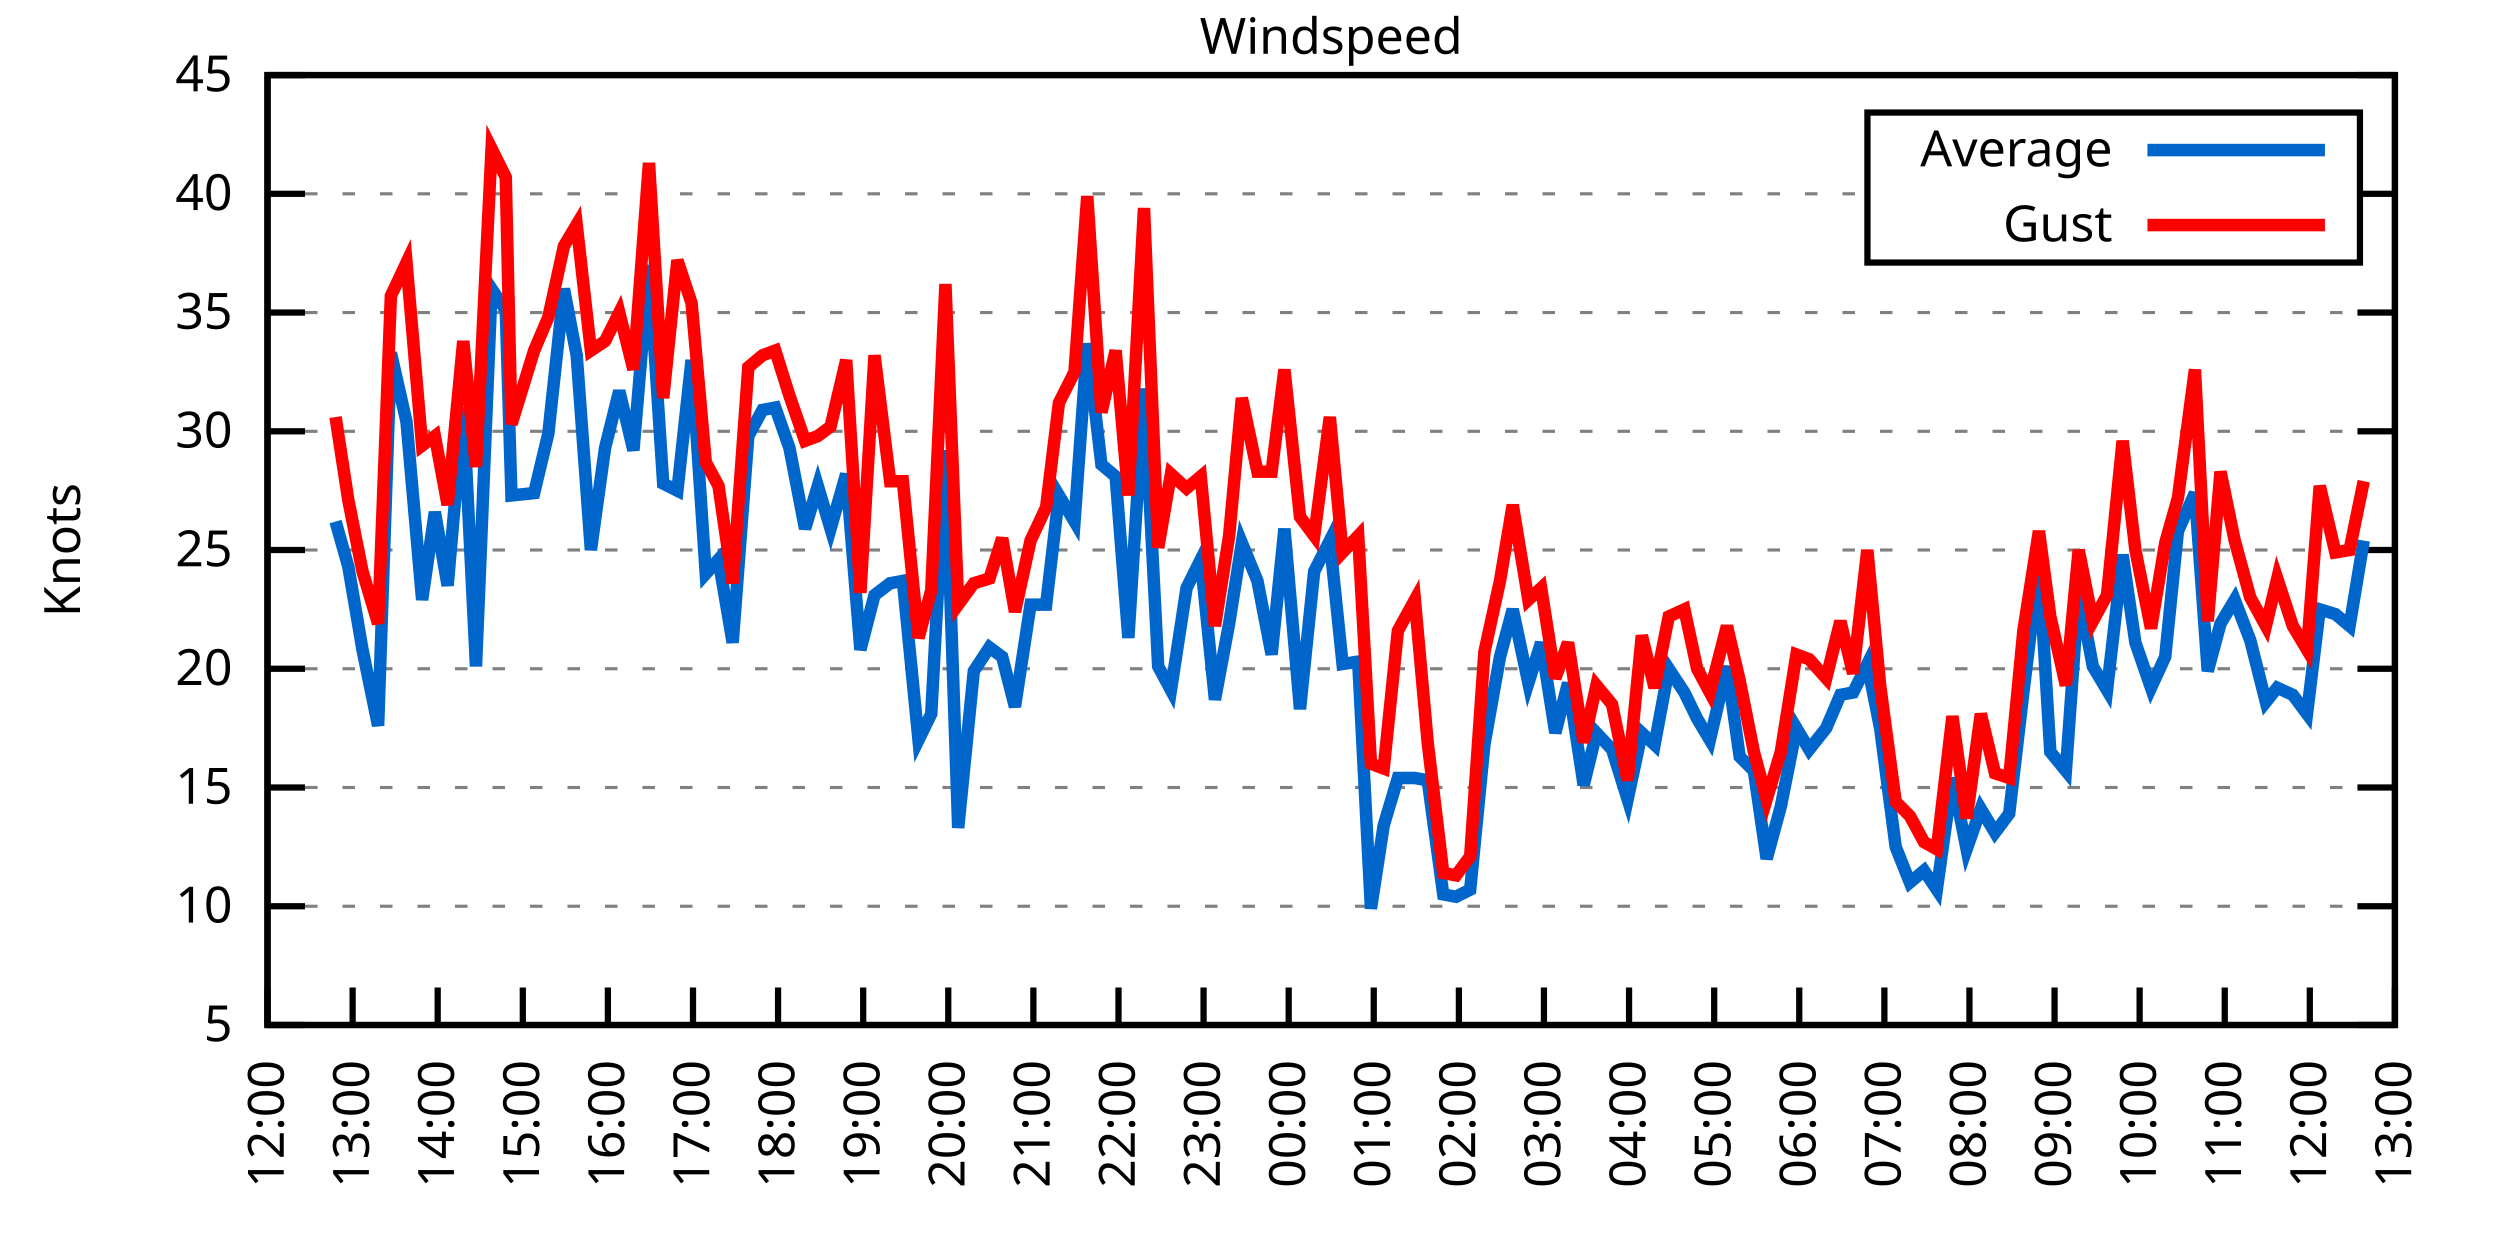
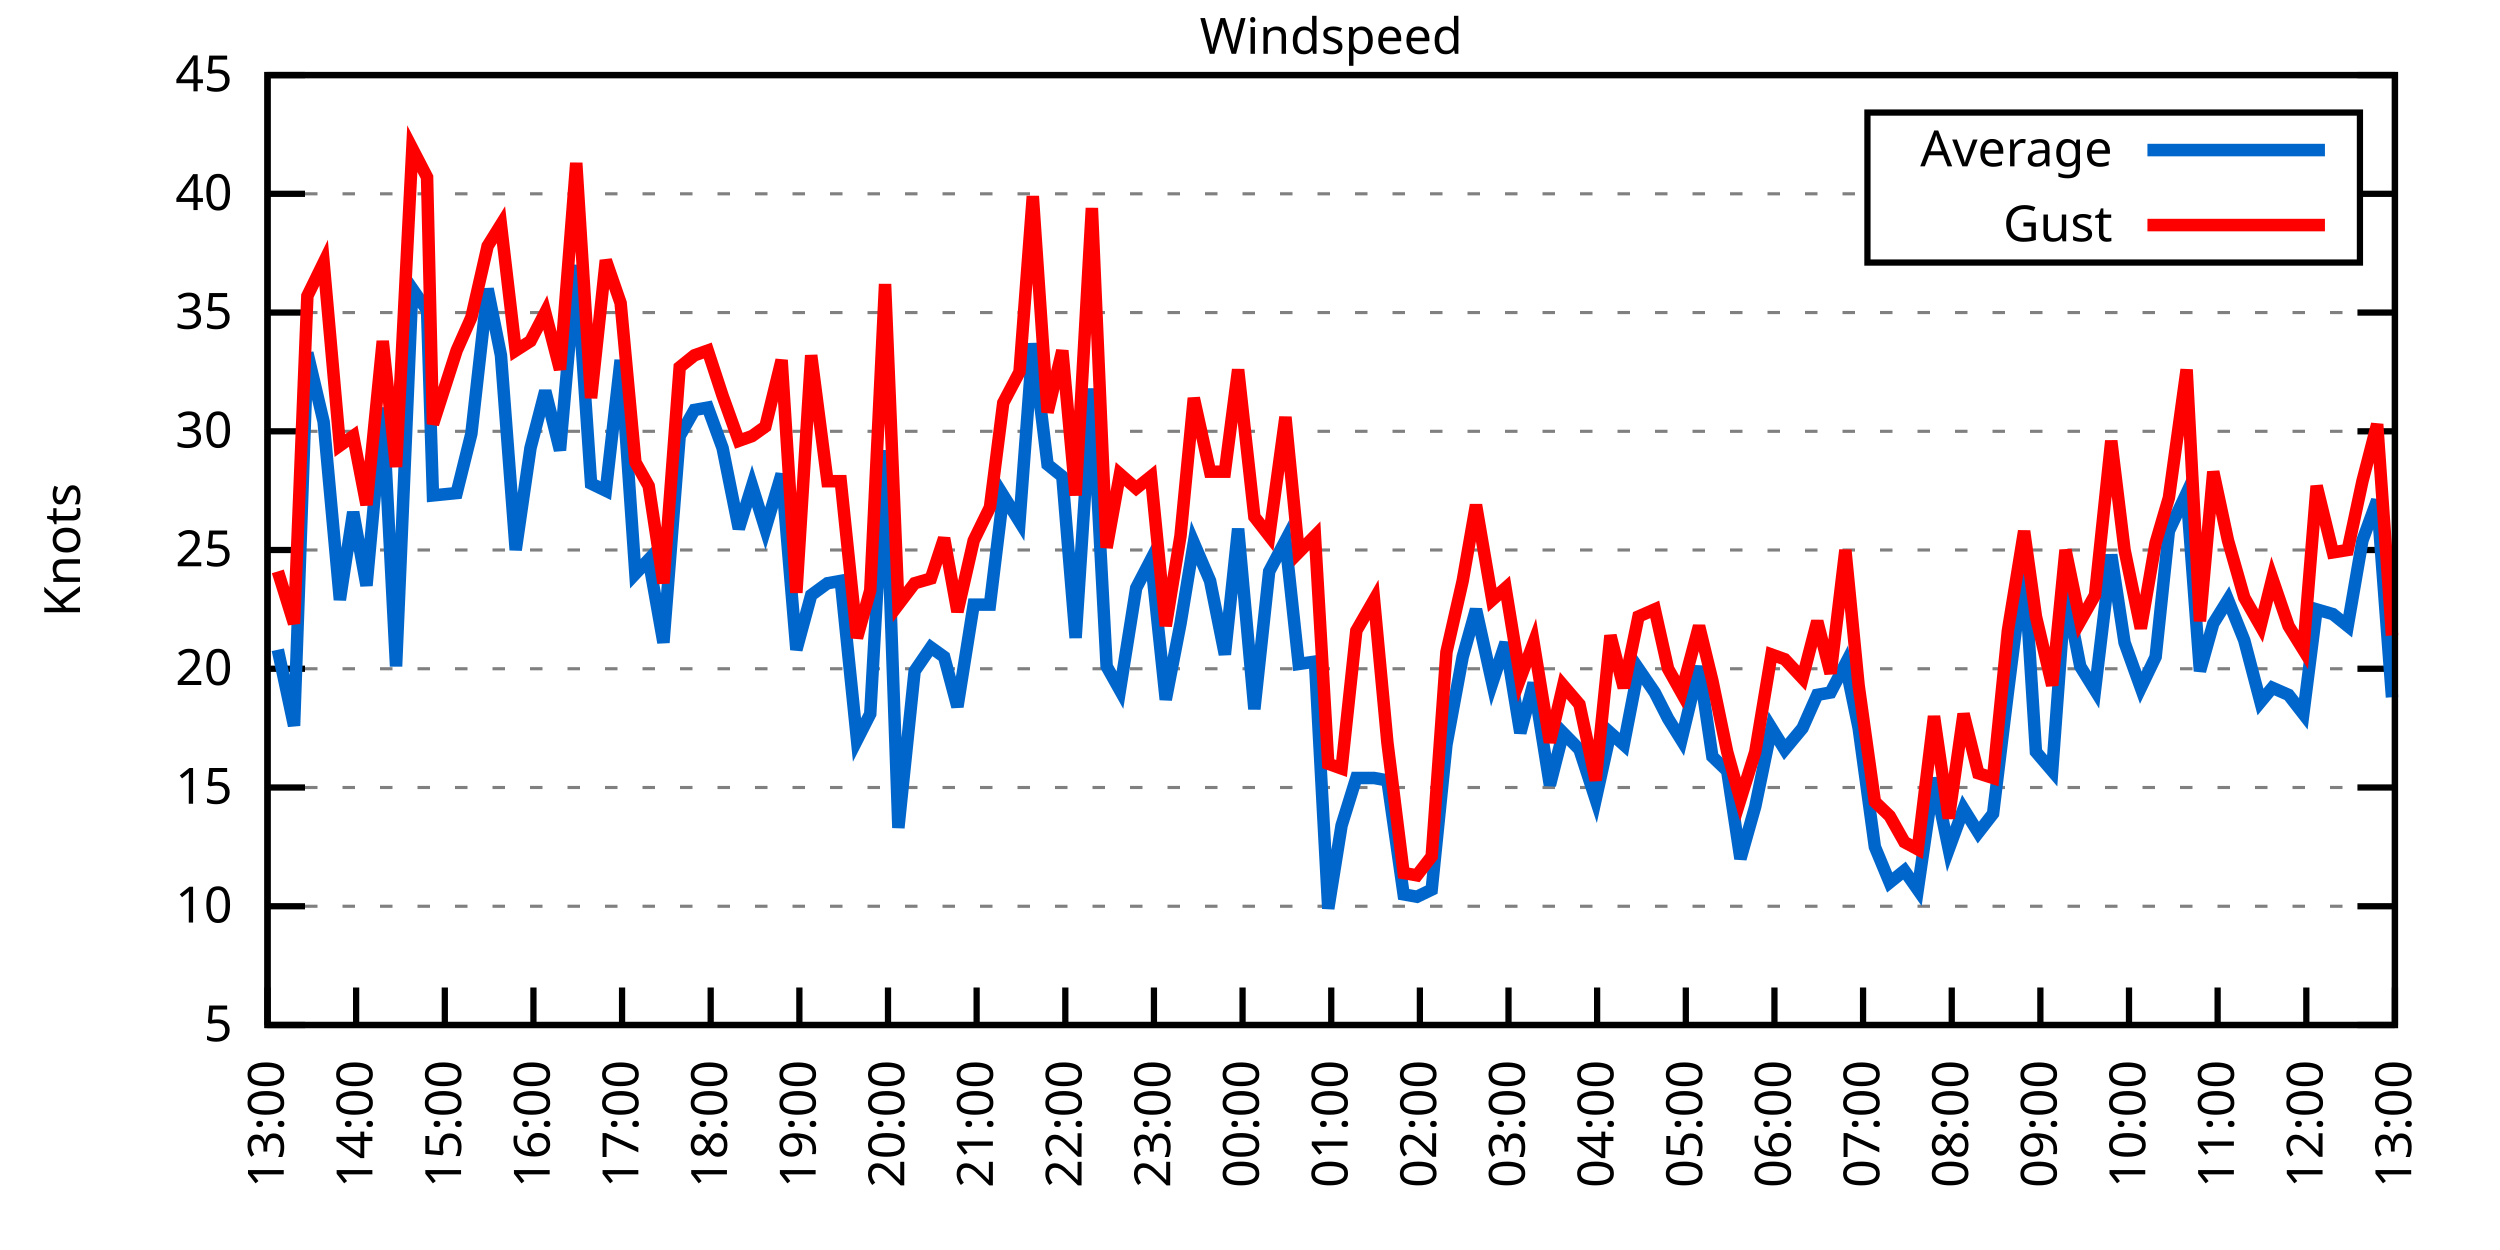
<svg xmlns="http://www.w3.org/2000/svg" xmlns:xlink="http://www.w3.org/1999/xlink" width="400" height="200" viewBox="0 0 400 200">
  <g id="gnuplot_canvas">
    <rect x="0" y="0" width="400" height="200" fill="none" />
    <defs>
      <circle id="gpDot" r="0.5" stroke-width="0.5" stroke="currentColor" />
      <path id="gpPt0" stroke-width="0.333" stroke="currentColor" d="M-1,0 h2 M0,-1 v2" />
      <path id="gpPt1" stroke-width="0.333" stroke="currentColor" d="M-1,-1 L1,1 M1,-1 L-1,1" />
      <path id="gpPt2" stroke-width="0.333" stroke="currentColor" d="M-1,0 L1,0 M0,-1 L0,1 M-1,-1 L1,1 M-1,1 L1,-1" />
      <rect id="gpPt3" stroke-width="0.333" stroke="currentColor" x="-1" y="-1" width="2" height="2" />
      <rect id="gpPt4" stroke-width="0.333" stroke="currentColor" fill="currentColor" x="-1" y="-1" width="2" height="2" />
      <circle id="gpPt5" stroke-width="0.333" stroke="currentColor" cx="0" cy="0" r="1" />
      <use xlink:href="#gpPt5" id="gpPt6" fill="currentColor" stroke="none" />
      <path id="gpPt7" stroke-width="0.333" stroke="currentColor" d="M0,-1.33 L-1.33,0.67 L1.33,0.67 z" />
      <use xlink:href="#gpPt7" id="gpPt8" fill="currentColor" stroke="none" />
      <use xlink:href="#gpPt7" id="gpPt9" stroke="currentColor" transform="rotate(180)" />
      <use xlink:href="#gpPt9" id="gpPt10" fill="currentColor" stroke="none" />
      <use xlink:href="#gpPt3" id="gpPt11" stroke="currentColor" transform="rotate(45)" />
      <use xlink:href="#gpPt11" id="gpPt12" fill="currentColor" stroke="none" />
      <path id="gpPt13" stroke-width="0.333" stroke="currentColor" d="M0,1.330 L1.265,0.411 L0.782,-1.067 L-0.782,-1.076 L-1.265,0.411 z" />
      <use xlink:href="#gpPt13" id="gpPt14" fill="currentColor" stroke="none" />
      <filter id="textbox" filterUnits="objectBoundingBox" x="0" y="0" height="1" width="1">
        <feFlood flood-color="white" flood-opacity="1" result="bgnd" />
        <feComposite in="SourceGraphic" in2="bgnd" operator="atop" />
      </filter>
      <filter id="greybox" filterUnits="objectBoundingBox" x="0" y="0" height="1" width="1">
        <feFlood flood-color="lightgrey" flood-opacity="1" result="grey" />
        <feComposite in="SourceGraphic" in2="grey" operator="atop" />
      </filter>
    </defs>
    <g fill="none" color="white" stroke="currentColor" stroke-width="1.00" stroke-linecap="butt" stroke-linejoin="miter">
</g>
    <g fill="none" color="black" stroke="currentColor" stroke-width="1.00" stroke-linecap="butt" stroke-linejoin="miter">
      <g stroke="none" shape-rendering="crispEdges">
        <polygon fill="rgb(255, 255, 255)" points="42.80,164.00 383.18,164.00 383.18,12.02 42.80,12.02 " />
      </g>
    </g>
    <g fill="none" color="black" stroke="currentColor" stroke-width="1.00" stroke-linecap="butt" stroke-linejoin="miter">
</g>
    <g fill="none" color="black" stroke="black" stroke-width="0.50" stroke-linecap="butt" stroke-linejoin="miter">
</g>
    <g fill="none" color="gray" stroke="currentColor" stroke-width="0.50" stroke-linecap="butt" stroke-linejoin="miter">
      <path stroke="gray" stroke-dasharray="2,4" class="gridline" d="M42.80,164.00 L383.19,164.00  " />
    </g>
    <g fill="none" color="gray" stroke="gray" stroke-width="1.00" stroke-linecap="butt" stroke-linejoin="miter">
</g>
    <g fill="none" color="black" stroke="currentColor" stroke-width="1.00" stroke-linecap="butt" stroke-linejoin="miter">
      <path stroke="black" d="M42.80,164.00 L48.80,164.00 M383.19,164.00 L377.19,164.00  " />
      <g transform="translate(37.20,166.60)" stroke="none" fill="black" font-family="Sans" font-size="8.00" text-anchor="end">
        <text>
          <tspan font-family="Sans"> 5</tspan>
        </text>
      </g>
    </g>
    <g fill="none" color="black" stroke="currentColor" stroke-width="1.00" stroke-linecap="butt" stroke-linejoin="miter">
</g>
    <g fill="none" color="black" stroke="black" stroke-width="0.50" stroke-linecap="butt" stroke-linejoin="miter">
</g>
    <g fill="none" color="gray" stroke="currentColor" stroke-width="0.50" stroke-linecap="butt" stroke-linejoin="miter">
      <path stroke="gray" stroke-dasharray="2,4" class="gridline" d="M42.80,145.00 L383.19,145.00  " />
    </g>
    <g fill="none" color="gray" stroke="gray" stroke-width="1.00" stroke-linecap="butt" stroke-linejoin="miter">
</g>
    <g fill="none" color="black" stroke="currentColor" stroke-width="1.00" stroke-linecap="butt" stroke-linejoin="miter">
      <path stroke="black" d="M42.80,145.00 L48.80,145.00 M383.19,145.00 L377.19,145.00  " />
      <g transform="translate(37.20,147.60)" stroke="none" fill="black" font-family="Sans" font-size="8.00" text-anchor="end">
        <text>
          <tspan font-family="Sans"> 10</tspan>
        </text>
      </g>
    </g>
    <g fill="none" color="black" stroke="currentColor" stroke-width="1.00" stroke-linecap="butt" stroke-linejoin="miter">
</g>
    <g fill="none" color="black" stroke="black" stroke-width="0.50" stroke-linecap="butt" stroke-linejoin="miter">
</g>
    <g fill="none" color="gray" stroke="currentColor" stroke-width="0.50" stroke-linecap="butt" stroke-linejoin="miter">
      <path stroke="gray" stroke-dasharray="2,4" class="gridline" d="M42.80,126.00 L383.19,126.00  " />
    </g>
    <g fill="none" color="gray" stroke="gray" stroke-width="1.00" stroke-linecap="butt" stroke-linejoin="miter">
</g>
    <g fill="none" color="black" stroke="currentColor" stroke-width="1.00" stroke-linecap="butt" stroke-linejoin="miter">
      <path stroke="black" d="M42.80,126.00 L48.80,126.00 M383.19,126.00 L377.19,126.00  " />
      <g transform="translate(37.20,128.60)" stroke="none" fill="black" font-family="Sans" font-size="8.00" text-anchor="end">
        <text>
          <tspan font-family="Sans"> 15</tspan>
        </text>
      </g>
    </g>
    <g fill="none" color="black" stroke="currentColor" stroke-width="1.00" stroke-linecap="butt" stroke-linejoin="miter">
</g>
    <g fill="none" color="black" stroke="black" stroke-width="0.50" stroke-linecap="butt" stroke-linejoin="miter">
</g>
    <g fill="none" color="gray" stroke="currentColor" stroke-width="0.50" stroke-linecap="butt" stroke-linejoin="miter">
      <path stroke="gray" stroke-dasharray="2,4" class="gridline" d="M42.80,107.00 L383.19,107.00  " />
    </g>
    <g fill="none" color="gray" stroke="gray" stroke-width="1.00" stroke-linecap="butt" stroke-linejoin="miter">
</g>
    <g fill="none" color="black" stroke="currentColor" stroke-width="1.00" stroke-linecap="butt" stroke-linejoin="miter">
      <path stroke="black" d="M42.80,107.00 L48.80,107.00 M383.19,107.00 L377.19,107.00  " />
      <g transform="translate(37.20,109.60)" stroke="none" fill="black" font-family="Sans" font-size="8.00" text-anchor="end">
        <text>
          <tspan font-family="Sans"> 20</tspan>
        </text>
      </g>
    </g>
    <g fill="none" color="black" stroke="currentColor" stroke-width="1.00" stroke-linecap="butt" stroke-linejoin="miter">
</g>
    <g fill="none" color="black" stroke="black" stroke-width="0.50" stroke-linecap="butt" stroke-linejoin="miter">
</g>
    <g fill="none" color="gray" stroke="currentColor" stroke-width="0.50" stroke-linecap="butt" stroke-linejoin="miter">
      <path stroke="gray" stroke-dasharray="2,4" class="gridline" d="M42.80,88.00 L383.19,88.00  " />
    </g>
    <g fill="none" color="gray" stroke="gray" stroke-width="1.00" stroke-linecap="butt" stroke-linejoin="miter">
</g>
    <g fill="none" color="black" stroke="currentColor" stroke-width="1.00" stroke-linecap="butt" stroke-linejoin="miter">
      <path stroke="black" d="M42.80,88.00 L48.80,88.00 M383.19,88.00 L377.19,88.00  " />
      <g transform="translate(37.20,90.60)" stroke="none" fill="black" font-family="Sans" font-size="8.00" text-anchor="end">
        <text>
          <tspan font-family="Sans"> 25</tspan>
        </text>
      </g>
    </g>
    <g fill="none" color="black" stroke="currentColor" stroke-width="1.00" stroke-linecap="butt" stroke-linejoin="miter">
</g>
    <g fill="none" color="black" stroke="black" stroke-width="0.50" stroke-linecap="butt" stroke-linejoin="miter">
</g>
    <g fill="none" color="gray" stroke="currentColor" stroke-width="0.50" stroke-linecap="butt" stroke-linejoin="miter">
      <path stroke="gray" stroke-dasharray="2,4" class="gridline" d="M42.80,69.01 L383.19,69.01  " />
    </g>
    <g fill="none" color="gray" stroke="gray" stroke-width="1.00" stroke-linecap="butt" stroke-linejoin="miter">
</g>
    <g fill="none" color="black" stroke="currentColor" stroke-width="1.00" stroke-linecap="butt" stroke-linejoin="miter">
      <path stroke="black" d="M42.80,69.01 L48.80,69.01 M383.19,69.01 L377.19,69.01  " />
      <g transform="translate(37.20,71.61)" stroke="none" fill="black" font-family="Sans" font-size="8.00" text-anchor="end">
        <text>
          <tspan font-family="Sans"> 30</tspan>
        </text>
      </g>
    </g>
    <g fill="none" color="black" stroke="currentColor" stroke-width="1.00" stroke-linecap="butt" stroke-linejoin="miter">
</g>
    <g fill="none" color="black" stroke="black" stroke-width="0.50" stroke-linecap="butt" stroke-linejoin="miter">
</g>
    <g fill="none" color="gray" stroke="currentColor" stroke-width="0.50" stroke-linecap="butt" stroke-linejoin="miter">
      <path stroke="gray" stroke-dasharray="2,4" class="gridline" d="M42.80,50.01 L383.19,50.01  " />
    </g>
    <g fill="none" color="gray" stroke="gray" stroke-width="1.00" stroke-linecap="butt" stroke-linejoin="miter">
</g>
    <g fill="none" color="black" stroke="currentColor" stroke-width="1.00" stroke-linecap="butt" stroke-linejoin="miter">
      <path stroke="black" d="M42.80,50.01 L48.80,50.01 M383.19,50.01 L377.19,50.01  " />
      <g transform="translate(37.20,52.61)" stroke="none" fill="black" font-family="Sans" font-size="8.00" text-anchor="end">
        <text>
          <tspan font-family="Sans"> 35</tspan>
        </text>
      </g>
    </g>
    <g fill="none" color="black" stroke="currentColor" stroke-width="1.00" stroke-linecap="butt" stroke-linejoin="miter">
</g>
    <g fill="none" color="black" stroke="black" stroke-width="0.50" stroke-linecap="butt" stroke-linejoin="miter">
</g>
    <g fill="none" color="gray" stroke="currentColor" stroke-width="0.50" stroke-linecap="butt" stroke-linejoin="miter">
      <path stroke="gray" stroke-dasharray="2,4" class="gridline" d="M42.80,31.01 L298.79,31.01 M377.59,31.01 L383.19,31.01  " />
    </g>
    <g fill="none" color="gray" stroke="gray" stroke-width="1.00" stroke-linecap="butt" stroke-linejoin="miter">
</g>
    <g fill="none" color="black" stroke="currentColor" stroke-width="1.00" stroke-linecap="butt" stroke-linejoin="miter">
      <path stroke="black" d="M42.80,31.01 L48.80,31.01 M383.19,31.01 L377.19,31.01  " />
      <g transform="translate(37.20,33.61)" stroke="none" fill="black" font-family="Sans" font-size="8.00" text-anchor="end">
        <text>
          <tspan font-family="Sans"> 40</tspan>
        </text>
      </g>
    </g>
    <g fill="none" color="black" stroke="currentColor" stroke-width="1.00" stroke-linecap="butt" stroke-linejoin="miter">
</g>
    <g fill="none" color="black" stroke="black" stroke-width="0.50" stroke-linecap="butt" stroke-linejoin="miter">
</g>
    <g fill="none" color="gray" stroke="currentColor" stroke-width="0.50" stroke-linecap="butt" stroke-linejoin="miter">
      <path stroke="gray" stroke-dasharray="2,4" class="gridline" d="M42.80,12.01 L383.19,12.01  " />
    </g>
    <g fill="none" color="gray" stroke="gray" stroke-width="1.00" stroke-linecap="butt" stroke-linejoin="miter">
</g>
    <g fill="none" color="black" stroke="currentColor" stroke-width="1.00" stroke-linecap="butt" stroke-linejoin="miter">
      <path stroke="black" d="M42.80,12.01 L48.80,12.01 M383.19,12.01 L377.19,12.01  " />
      <g transform="translate(37.20,14.61)" stroke="none" fill="black" font-family="Sans" font-size="8.00" text-anchor="end">
        <text>
          <tspan font-family="Sans"> 45</tspan>
        </text>
      </g>
    </g>
    <g fill="none" color="black" stroke="currentColor" stroke-width="1.00" stroke-linecap="butt" stroke-linejoin="miter">
      <path stroke="black" d="M42.80,164.00 L42.80,158.00  " />
      <g transform="translate(45.40,169.60) rotate(270.00)" stroke="none" fill="black" font-family="Sans" font-size="8.00" text-anchor="end">
        <text>
-           <tspan font-family="Sans">12:00</tspan>
-         </text>
-       </g>
-     </g>
-     <g fill="none" color="black" stroke="currentColor" stroke-width="1.00" stroke-linecap="butt" stroke-linejoin="miter">
-       <path stroke="black" d="M56.42,164.00 L56.42,158.00  " />
-       <g transform="translate(59.02,169.60) rotate(270.00)" stroke="none" fill="black" font-family="Sans" font-size="8.00" text-anchor="end">
-         <text>
          <tspan font-family="Sans">13:00</tspan>
        </text>
      </g>
    </g>
    <g fill="none" color="black" stroke="currentColor" stroke-width="1.00" stroke-linecap="butt" stroke-linejoin="miter">
-       <path stroke="black" d="M70.03,164.00 L70.03,158.00  " />
-       <g transform="translate(72.63,169.60) rotate(270.00)" stroke="none" fill="black" font-family="Sans" font-size="8.00" text-anchor="end">
+       <path stroke="black" d="M56.98,164.00 L56.98,158.00  " />
+       <g transform="translate(59.58,169.60) rotate(270.00)" stroke="none" fill="black" font-family="Sans" font-size="8.00" text-anchor="end">
        <text>
          <tspan font-family="Sans">14:00</tspan>
        </text>
      </g>
    </g>
    <g fill="none" color="black" stroke="currentColor" stroke-width="1.00" stroke-linecap="butt" stroke-linejoin="miter">
-       <path stroke="black" d="M83.65,164.00 L83.65,158.00  " />
-       <g transform="translate(86.25,169.60) rotate(270.00)" stroke="none" fill="black" font-family="Sans" font-size="8.00" text-anchor="end">
+       <path stroke="black" d="M71.17,164.00 L71.17,158.00  " />
+       <g transform="translate(73.77,169.60) rotate(270.00)" stroke="none" fill="black" font-family="Sans" font-size="8.00" text-anchor="end">
        <text>
          <tspan font-family="Sans">15:00</tspan>
        </text>
      </g>
    </g>
    <g fill="none" color="black" stroke="currentColor" stroke-width="1.00" stroke-linecap="butt" stroke-linejoin="miter">
-       <path stroke="black" d="M97.26,164.00 L97.26,158.00  " />
-       <g transform="translate(99.86,169.60) rotate(270.00)" stroke="none" fill="black" font-family="Sans" font-size="8.00" text-anchor="end">
+       <path stroke="black" d="M85.35,164.00 L85.35,158.00  " />
+       <g transform="translate(87.95,169.60) rotate(270.00)" stroke="none" fill="black" font-family="Sans" font-size="8.00" text-anchor="end">
        <text>
          <tspan font-family="Sans">16:00</tspan>
        </text>
      </g>
    </g>
    <g fill="none" color="black" stroke="currentColor" stroke-width="1.00" stroke-linecap="butt" stroke-linejoin="miter">
-       <path stroke="black" d="M110.88,164.00 L110.88,158.00  " />
-       <g transform="translate(113.48,169.60) rotate(270.00)" stroke="none" fill="black" font-family="Sans" font-size="8.00" text-anchor="end">
+       <path stroke="black" d="M99.53,164.00 L99.53,158.00  " />
+       <g transform="translate(102.13,169.60) rotate(270.00)" stroke="none" fill="black" font-family="Sans" font-size="8.00" text-anchor="end">
        <text>
          <tspan font-family="Sans">17:00</tspan>
        </text>
      </g>
    </g>
    <g fill="none" color="black" stroke="currentColor" stroke-width="1.00" stroke-linecap="butt" stroke-linejoin="miter">
-       <path stroke="black" d="M124.49,164.00 L124.49,158.00  " />
-       <g transform="translate(127.09,169.60) rotate(270.00)" stroke="none" fill="black" font-family="Sans" font-size="8.00" text-anchor="end">
+       <path stroke="black" d="M113.71,164.00 L113.71,158.00  " />
+       <g transform="translate(116.31,169.60) rotate(270.00)" stroke="none" fill="black" font-family="Sans" font-size="8.00" text-anchor="end">
        <text>
          <tspan font-family="Sans">18:00</tspan>
        </text>
      </g>
    </g>
    <g fill="none" color="black" stroke="currentColor" stroke-width="1.00" stroke-linecap="butt" stroke-linejoin="miter">
-       <path stroke="black" d="M138.11,164.00 L138.11,158.00  " />
-       <g transform="translate(140.71,169.60) rotate(270.00)" stroke="none" fill="black" font-family="Sans" font-size="8.00" text-anchor="end">
+       <path stroke="black" d="M127.90,164.00 L127.90,158.00  " />
+       <g transform="translate(130.50,169.60) rotate(270.00)" stroke="none" fill="black" font-family="Sans" font-size="8.00" text-anchor="end">
        <text>
          <tspan font-family="Sans">19:00</tspan>
        </text>
      </g>
    </g>
    <g fill="none" color="black" stroke="currentColor" stroke-width="1.00" stroke-linecap="butt" stroke-linejoin="miter">
-       <path stroke="black" d="M151.72,164.00 L151.72,158.00  " />
-       <g transform="translate(154.32,169.60) rotate(270.00)" stroke="none" fill="black" font-family="Sans" font-size="8.00" text-anchor="end">
+       <path stroke="black" d="M142.08,164.00 L142.08,158.00  " />
+       <g transform="translate(144.68,169.60) rotate(270.00)" stroke="none" fill="black" font-family="Sans" font-size="8.00" text-anchor="end">
        <text>
          <tspan font-family="Sans">20:00</tspan>
        </text>
      </g>
    </g>
    <g fill="none" color="black" stroke="currentColor" stroke-width="1.00" stroke-linecap="butt" stroke-linejoin="miter">
-       <path stroke="black" d="M165.34,164.00 L165.34,158.00  " />
-       <g transform="translate(167.94,169.60) rotate(270.00)" stroke="none" fill="black" font-family="Sans" font-size="8.00" text-anchor="end">
+       <path stroke="black" d="M156.26,164.00 L156.26,158.00  " />
+       <g transform="translate(158.86,169.60) rotate(270.00)" stroke="none" fill="black" font-family="Sans" font-size="8.00" text-anchor="end">
        <text>
          <tspan font-family="Sans">21:00</tspan>
        </text>
      </g>
    </g>
    <g fill="none" color="black" stroke="currentColor" stroke-width="1.00" stroke-linecap="butt" stroke-linejoin="miter">
-       <path stroke="black" d="M178.96,164.00 L178.96,158.00  " />
-       <g transform="translate(181.56,169.60) rotate(270.00)" stroke="none" fill="black" font-family="Sans" font-size="8.00" text-anchor="end">
+       <path stroke="black" d="M170.45,164.00 L170.45,158.00  " />
+       <g transform="translate(173.05,169.60) rotate(270.00)" stroke="none" fill="black" font-family="Sans" font-size="8.00" text-anchor="end">
        <text>
          <tspan font-family="Sans">22:00</tspan>
        </text>
      </g>
    </g>
    <g fill="none" color="black" stroke="currentColor" stroke-width="1.00" stroke-linecap="butt" stroke-linejoin="miter">
-       <path stroke="black" d="M192.57,164.00 L192.57,158.00  " />
-       <g transform="translate(195.17,169.60) rotate(270.00)" stroke="none" fill="black" font-family="Sans" font-size="8.00" text-anchor="end">
+       <path stroke="black" d="M184.63,164.00 L184.63,158.00  " />
+       <g transform="translate(187.23,169.60) rotate(270.00)" stroke="none" fill="black" font-family="Sans" font-size="8.00" text-anchor="end">
        <text>
          <tspan font-family="Sans">23:00</tspan>
        </text>
      </g>
    </g>
    <g fill="none" color="black" stroke="currentColor" stroke-width="1.00" stroke-linecap="butt" stroke-linejoin="miter">
-       <path stroke="black" d="M206.19,164.00 L206.19,158.00  " />
-       <g transform="translate(208.79,169.60) rotate(270.00)" stroke="none" fill="black" font-family="Sans" font-size="8.00" text-anchor="end">
+       <path stroke="black" d="M198.81,164.00 L198.81,158.00  " />
+       <g transform="translate(201.41,169.60) rotate(270.00)" stroke="none" fill="black" font-family="Sans" font-size="8.00" text-anchor="end">
        <text>
          <tspan font-family="Sans">00:00</tspan>
        </text>
      </g>
    </g>
    <g fill="none" color="black" stroke="currentColor" stroke-width="1.00" stroke-linecap="butt" stroke-linejoin="miter">
-       <path stroke="black" d="M219.80,164.00 L219.80,158.00  " />
-       <g transform="translate(222.40,169.60) rotate(270.00)" stroke="none" fill="black" font-family="Sans" font-size="8.00" text-anchor="end">
+       <path stroke="black" d="M213.00,164.00 L213.00,158.00  " />
+       <g transform="translate(215.60,169.60) rotate(270.00)" stroke="none" fill="black" font-family="Sans" font-size="8.00" text-anchor="end">
        <text>
          <tspan font-family="Sans">01:00</tspan>
        </text>
      </g>
    </g>
    <g fill="none" color="black" stroke="currentColor" stroke-width="1.00" stroke-linecap="butt" stroke-linejoin="miter">
-       <path stroke="black" d="M233.42,164.00 L233.42,158.00  " />
-       <g transform="translate(236.02,169.60) rotate(270.00)" stroke="none" fill="black" font-family="Sans" font-size="8.00" text-anchor="end">
+       <path stroke="black" d="M227.18,164.00 L227.18,158.00  " />
+       <g transform="translate(229.78,169.60) rotate(270.00)" stroke="none" fill="black" font-family="Sans" font-size="8.00" text-anchor="end">
        <text>
          <tspan font-family="Sans">02:00</tspan>
        </text>
      </g>
    </g>
    <g fill="none" color="black" stroke="currentColor" stroke-width="1.00" stroke-linecap="butt" stroke-linejoin="miter">
-       <path stroke="black" d="M247.03,164.00 L247.03,158.00  " />
-       <g transform="translate(249.63,169.60) rotate(270.00)" stroke="none" fill="black" font-family="Sans" font-size="8.00" text-anchor="end">
+       <path stroke="black" d="M241.36,164.00 L241.36,158.00  " />
+       <g transform="translate(243.96,169.60) rotate(270.00)" stroke="none" fill="black" font-family="Sans" font-size="8.00" text-anchor="end">
        <text>
          <tspan font-family="Sans">03:00</tspan>
        </text>
      </g>
    </g>
    <g fill="none" color="black" stroke="currentColor" stroke-width="1.00" stroke-linecap="butt" stroke-linejoin="miter">
-       <path stroke="black" d="M260.65,164.00 L260.65,158.00  " />
-       <g transform="translate(263.25,169.60) rotate(270.00)" stroke="none" fill="black" font-family="Sans" font-size="8.00" text-anchor="end">
+       <path stroke="black" d="M255.54,164.00 L255.54,158.00  " />
+       <g transform="translate(258.14,169.60) rotate(270.00)" stroke="none" fill="black" font-family="Sans" font-size="8.00" text-anchor="end">
        <text>
          <tspan font-family="Sans">04:00</tspan>
        </text>
      </g>
    </g>
    <g fill="none" color="black" stroke="currentColor" stroke-width="1.00" stroke-linecap="butt" stroke-linejoin="miter">
-       <path stroke="black" d="M274.27,164.00 L274.27,158.00  " />
-       <g transform="translate(276.87,169.60) rotate(270.00)" stroke="none" fill="black" font-family="Sans" font-size="8.00" text-anchor="end">
+       <path stroke="black" d="M269.73,164.00 L269.73,158.00  " />
+       <g transform="translate(272.33,169.60) rotate(270.00)" stroke="none" fill="black" font-family="Sans" font-size="8.00" text-anchor="end">
        <text>
          <tspan font-family="Sans">05:00</tspan>
        </text>
      </g>
    </g>
    <g fill="none" color="black" stroke="currentColor" stroke-width="1.00" stroke-linecap="butt" stroke-linejoin="miter">
-       <path stroke="black" d="M287.88,164.00 L287.88,158.00  " />
-       <g transform="translate(290.48,169.60) rotate(270.00)" stroke="none" fill="black" font-family="Sans" font-size="8.00" text-anchor="end">
+       <path stroke="black" d="M283.91,164.00 L283.91,158.00  " />
+       <g transform="translate(286.51,169.60) rotate(270.00)" stroke="none" fill="black" font-family="Sans" font-size="8.00" text-anchor="end">
        <text>
          <tspan font-family="Sans">06:00</tspan>
        </text>
      </g>
    </g>
    <g fill="none" color="black" stroke="currentColor" stroke-width="1.00" stroke-linecap="butt" stroke-linejoin="miter">
-       <path stroke="black" d="M301.50,164.00 L301.50,158.00  " />
-       <g transform="translate(304.10,169.60) rotate(270.00)" stroke="none" fill="black" font-family="Sans" font-size="8.00" text-anchor="end">
+       <path stroke="black" d="M298.09,164.00 L298.09,158.00  " />
+       <g transform="translate(300.69,169.60) rotate(270.00)" stroke="none" fill="black" font-family="Sans" font-size="8.00" text-anchor="end">
        <text>
          <tspan font-family="Sans">07:00</tspan>
        </text>
      </g>
    </g>
    <g fill="none" color="black" stroke="currentColor" stroke-width="1.00" stroke-linecap="butt" stroke-linejoin="miter">
-       <path stroke="black" d="M315.11,164.00 L315.11,158.00  " />
-       <g transform="translate(317.71,169.60) rotate(270.00)" stroke="none" fill="black" font-family="Sans" font-size="8.00" text-anchor="end">
+       <path stroke="black" d="M312.28,164.00 L312.28,158.00  " />
+       <g transform="translate(314.88,169.60) rotate(270.00)" stroke="none" fill="black" font-family="Sans" font-size="8.00" text-anchor="end">
        <text>
          <tspan font-family="Sans">08:00</tspan>
        </text>
      </g>
    </g>
    <g fill="none" color="black" stroke="currentColor" stroke-width="1.00" stroke-linecap="butt" stroke-linejoin="miter">
-       <path stroke="black" d="M328.73,164.00 L328.73,158.00  " />
-       <g transform="translate(331.33,169.60) rotate(270.00)" stroke="none" fill="black" font-family="Sans" font-size="8.00" text-anchor="end">
+       <path stroke="black" d="M326.46,164.00 L326.46,158.00  " />
+       <g transform="translate(329.06,169.60) rotate(270.00)" stroke="none" fill="black" font-family="Sans" font-size="8.00" text-anchor="end">
        <text>
          <tspan font-family="Sans">09:00</tspan>
        </text>
      </g>
    </g>
    <g fill="none" color="black" stroke="currentColor" stroke-width="1.00" stroke-linecap="butt" stroke-linejoin="miter">
-       <path stroke="black" d="M342.34,164.00 L342.34,158.00  " />
-       <g transform="translate(344.94,169.60) rotate(270.00)" stroke="none" fill="black" font-family="Sans" font-size="8.00" text-anchor="end">
+       <path stroke="black" d="M340.64,164.00 L340.64,158.00  " />
+       <g transform="translate(343.24,169.60) rotate(270.00)" stroke="none" fill="black" font-family="Sans" font-size="8.00" text-anchor="end">
        <text>
          <tspan font-family="Sans">10:00</tspan>
        </text>
      </g>
    </g>
    <g fill="none" color="black" stroke="currentColor" stroke-width="1.00" stroke-linecap="butt" stroke-linejoin="miter">
-       <path stroke="black" d="M355.96,164.00 L355.96,158.00  " />
-       <g transform="translate(358.56,169.60) rotate(270.00)" stroke="none" fill="black" font-family="Sans" font-size="8.00" text-anchor="end">
+       <path stroke="black" d="M354.82,164.00 L354.82,158.00  " />
+       <g transform="translate(357.42,169.60) rotate(270.00)" stroke="none" fill="black" font-family="Sans" font-size="8.00" text-anchor="end">
        <text>
          <tspan font-family="Sans">11:00</tspan>
        </text>
      </g>
    </g>
    <g fill="none" color="black" stroke="currentColor" stroke-width="1.00" stroke-linecap="butt" stroke-linejoin="miter">
-       <path stroke="black" d="M369.57,164.00 L369.57,158.00  " />
-       <g transform="translate(372.17,169.60) rotate(270.00)" stroke="none" fill="black" font-family="Sans" font-size="8.00" text-anchor="end">
+       <path stroke="black" d="M369.01,164.00 L369.01,158.00  " />
+       <g transform="translate(371.61,169.60) rotate(270.00)" stroke="none" fill="black" font-family="Sans" font-size="8.00" text-anchor="end">
        <text>
          <tspan font-family="Sans">12:00</tspan>
        </text>
      </g>
    </g>
    <g fill="none" color="black" stroke="currentColor" stroke-width="1.00" stroke-linecap="butt" stroke-linejoin="miter">
      <path stroke="black" d="M383.19,164.00 L383.19,158.00  " />
      <g transform="translate(385.79,169.60) rotate(270.00)" stroke="none" fill="black" font-family="Sans" font-size="8.00" text-anchor="end">
        <text>
          <tspan font-family="Sans">13:00</tspan>
        </text>
      </g>
    </g>
    <g fill="none" color="black" stroke="currentColor" stroke-width="1.00" stroke-linecap="butt" stroke-linejoin="miter">
</g>
    <g fill="none" color="black" stroke="currentColor" stroke-width="1.00" stroke-linecap="butt" stroke-linejoin="miter">
      <path stroke="black" d="M42.80,12.01 L42.80,164.00 L383.19,164.00 L383.19,12.01 L42.80,12.01 Z  " />
    </g>
    <g fill="none" color="black" stroke="currentColor" stroke-width="1.00" stroke-linecap="butt" stroke-linejoin="miter">
</g>
    <g fill="none" color="black" stroke="currentColor" stroke-width="1.00" stroke-linecap="butt" stroke-linejoin="miter">
      <path stroke="black" d="M298.79,42.01 L298.79,18.01 L377.59,18.01 L377.59,42.01 L298.79,42.01 Z  " />
    </g>
    <g id="Windspeed_plot_1">
      <g fill="none" color="white" stroke="black" stroke-width="2.00" stroke-linecap="butt" stroke-linejoin="miter">
</g>
      <g fill="none" color="black" stroke="currentColor" stroke-width="2.00" stroke-linecap="butt" stroke-linejoin="miter">
        <g transform="translate(337.99,26.61)" stroke="none" fill="black" font-family="Sans" font-size="8.00" text-anchor="end">
          <text>
            <tspan font-family="Sans">Average</tspan>
          </text>
        </g>
      </g>
      <g fill="none" color="black" stroke="currentColor" stroke-width="2.00" stroke-linecap="butt" stroke-linejoin="miter">
-         <path stroke="rgb(  0, 102, 204)" d="M343.59,24.01 L371.99,24.01 M53.69,83.45 L55.73,90.66 L58.00,103.96 L60.50,116.12 L62.54,56.47 L65.04,67.49   L67.54,95.98 L69.58,81.93 L71.62,93.70 L74.12,65.21 L76.16,106.62 L78.65,46.21 L80.92,49.63 L81.83,79.27   L85.46,78.89 L87.73,69.39 L90.23,46.21 L92.27,56.85 L94.54,88.00 L96.81,71.67 L99.08,62.55 L101.35,72.05   L103.84,42.41 L106.11,77.37 L108.38,78.51 L110.65,57.61 L112.92,91.80 L114.96,89.52 L117.23,102.82 L119.73,69.77   L122.00,65.59 L124.04,65.21 L126.31,71.67 L128.81,84.59 L130.85,77.75 L132.89,84.59 L135.39,75.85 L137.66,103.96   L139.92,95.22 L142.42,93.32 L144.46,92.94 L146.96,118.40 L149.00,114.22 L151.27,72.05 L153.31,132.46 L155.81,107.38   L158.31,103.58 L160.35,105.10 L162.39,113.08 L164.89,96.74 L167.38,96.74 L169.43,79.27 L171.92,83.45 L173.96,54.95   L176.23,74.33 L178.50,76.23 L180.54,102.06 L183.04,62.17 L185.31,106.62 L187.35,110.42 L189.85,94.08 L192.12,89.52   L194.39,111.94 L196.66,99.78 L198.70,86.87 L201.19,92.94 L203.46,104.72 L205.51,84.59 L208.00,113.46 L210.27,91.42   L212.77,86.49 L214.81,106.24 L217.31,105.86 L219.35,145.38 L221.39,132.08 L223.66,124.48 L226.38,124.48 L228.43,124.86   L230.92,143.10 L232.96,143.48 L235.23,142.34 L237.50,119.16 L240.00,105.10 L242.04,97.50 L244.54,109.28 L246.58,102.82   L248.85,117.26 L250.89,109.28 L253.39,125.62 L255.43,117.26 L257.93,119.92 L260.42,127.90 L262.69,117.26 L264.73,119.16   L267.00,107.00 L269.50,110.80 L271.54,114.98 L273.58,118.40 L276.31,106.62 L278.35,121.06 L280.62,123.34 L282.66,137.40   L284.93,129.04 L287.43,116.50 L289.47,119.92 L292.19,116.50 L294.46,111.18 L296.50,110.80 L298.77,106.24 L300.82,116.50   L303.31,135.50 L305.58,141.20 L307.85,139.30 L309.89,142.34 L312.39,124.48 L314.66,135.88 L316.93,129.42 L319.20,133.22   L321.47,130.18 L323.74,110.80 L326.23,90.28 L328.05,120.30 L330.54,123.34 L332.59,94.46 L334.85,106.62 L337.12,110.42   L339.62,88.76 L341.66,102.82 L344.16,110.04 L346.43,105.10 L348.47,84.97 L351.19,78.89 L353.24,107.38 L355.28,99.78   L357.55,95.98 L360.04,102.44 L362.54,112.32 L364.36,110.04 L366.85,111.18 L369.12,114.22 L371.16,97.50 L373.66,98.26   L375.93,100.16 L378.20,86.49  " />
+         <path stroke="rgb(  0, 102, 204)" d="M343.59,24.01 L371.99,24.01 M44.45,103.96 L47.05,116.12 L49.18,56.47 L51.78,67.49 L54.38,95.98 L56.51,81.93   L58.64,93.70 L61.24,65.21 L63.37,106.62 L65.97,46.21 L68.33,49.63 L69.27,79.27 L73.06,78.89 L75.42,69.39   L78.02,46.21 L80.15,56.85 L82.51,88.00 L84.88,71.67 L87.24,62.55 L89.60,72.05 L92.20,42.41 L94.57,77.37   L96.93,78.51 L99.30,57.61 L101.66,91.80 L103.79,89.52 L106.15,102.82 L108.75,69.77 L111.11,65.59 L113.24,65.21   L115.61,71.67 L118.21,84.59 L120.33,77.75 L122.46,84.59 L125.06,75.85 L127.42,103.96 L129.79,95.22 L132.39,93.32   L134.52,92.94 L137.12,118.40 L139.24,114.22 L141.61,72.05 L143.74,132.46 L146.34,107.38 L148.94,103.58 L151.06,105.10   L153.19,113.08 L155.79,96.74 L158.39,96.74 L160.52,79.27 L163.12,83.45 L165.25,54.95 L167.61,74.33 L169.97,76.23   L172.10,102.06 L174.70,62.17 L177.06,106.62 L179.19,110.42 L181.79,94.08 L184.16,89.52 L186.52,111.94 L188.88,99.78   L191.01,86.87 L193.61,92.94 L195.98,104.72 L198.10,84.59 L200.70,113.46 L203.07,91.42 L205.67,86.49 L207.79,106.24   L210.39,105.86 L212.52,145.38 L214.65,132.08 L217.01,124.48 L219.85,124.48 L221.98,124.86 L224.58,143.10 L226.71,143.48   L229.07,142.34 L231.43,119.16 L234.03,105.10 L236.16,97.50 L238.76,109.28 L240.89,102.82 L243.25,117.26 L245.38,109.28   L247.98,125.62 L250.11,117.26 L252.71,119.92 L255.31,127.90 L257.67,117.26 L259.80,119.16 L262.16,107.00 L264.76,110.80   L266.89,114.98 L269.02,118.40 L271.85,106.62 L273.98,121.06 L276.35,123.34 L278.47,137.40 L280.84,129.04 L283.44,116.50   L285.56,119.92 L288.40,116.50 L290.76,111.18 L292.89,110.80 L295.26,106.24 L297.38,116.50 L299.98,135.50 L302.35,141.20   L304.71,139.30 L306.84,142.34 L309.44,124.48 L311.80,135.88 L314.17,129.42 L316.53,133.22 L318.89,130.18 L321.26,110.80   L323.86,90.28 L325.75,120.30 L328.35,123.34 L330.48,94.46 L332.84,106.62 L335.20,110.42 L337.80,88.76 L339.93,102.82   L342.53,110.04 L344.90,105.10 L347.02,84.97 L349.86,78.89 L351.99,107.38 L354.12,99.78 L356.48,95.98 L359.08,102.44   L361.68,112.32 L363.57,110.04 L366.17,111.18 L368.53,114.22 L370.66,97.50 L373.26,98.26 L375.63,100.16 L377.99,86.49   L380.35,80.03 L382.72,111.56  " />
      </g>
    </g>
    <g id="Windspeed_plot_2">
      <g fill="none" color="black" stroke="currentColor" stroke-width="2.00" stroke-linecap="butt" stroke-linejoin="miter">
        <g transform="translate(337.99,38.61)" stroke="none" fill="black" font-family="Sans" font-size="8.00" text-anchor="end">
          <text>
            <tspan font-family="Sans">Gust</tspan>
          </text>
        </g>
      </g>
      <g fill="none" color="black" stroke="currentColor" stroke-width="2.00" stroke-linecap="butt" stroke-linejoin="miter">
-         <path stroke="rgb(255,   0,   0)" d="M343.59,36.01 L371.99,36.01 M53.69,66.73 L55.73,80.03 L58.00,91.42 L60.50,99.78 L62.54,47.35 L65.04,42.03   L67.54,71.29 L69.58,69.77 L71.62,80.79 L74.12,54.57 L76.16,74.71 L78.65,23.79 L80.92,28.35 L81.83,67.87   L85.46,56.09 L87.73,50.77 L90.23,39.37 L92.27,35.95 L94.54,56.09 L96.81,54.57 L99.08,50.01 L101.35,59.13   L103.84,26.07 L106.11,63.69 L108.38,41.65 L110.65,48.49 L112.92,73.95 L114.96,77.75 L117.23,93.32 L119.73,58.75   L122.00,56.85 L124.04,56.09 L126.31,63.31 L128.81,70.53 L130.85,69.77 L132.89,68.25 L135.39,57.61 L137.66,94.84   L139.92,56.85 L142.42,76.99 L144.46,76.99 L146.96,102.06 L149.00,94.46 L151.27,45.45 L153.31,96.74 L155.81,93.32   L158.31,92.56 L160.35,86.11 L162.39,97.88 L164.89,86.49 L167.38,81.17 L169.43,64.45 L171.92,59.51 L173.96,31.39   L176.23,65.97 L178.50,56.09 L180.54,79.27 L183.04,33.29 L185.31,87.63 L187.35,75.85 L189.85,78.13 L192.12,76.23   L194.39,100.16 L196.66,85.73 L198.70,63.69 L201.19,75.47 L203.46,75.47 L205.51,59.13 L208.00,82.69 L210.27,85.73   L212.77,66.73 L214.81,88.38 L217.31,85.73 L219.35,122.20 L221.39,122.96 L223.66,100.92 L226.38,95.98 L228.43,118.78   L230.92,139.68 L232.96,140.06 L235.23,137.02 L237.50,104.34 L240.00,92.94 L242.04,80.79 L244.54,95.98 L246.58,94.08   L248.85,108.52 L250.89,102.82 L253.39,118.78 L255.43,109.66 L257.93,112.70 L260.42,124.86 L262.69,101.68 L264.73,110.04   L267.00,98.64 L269.50,97.50 L271.54,107.00 L273.58,110.80 L276.31,100.16 L278.35,108.90 L280.62,120.30 L282.66,127.90   L284.93,120.30 L287.43,104.72 L289.47,105.48 L292.19,108.52 L294.46,99.40 L296.50,107.76 L298.77,88.00 L300.82,109.66   L303.31,128.28 L305.58,130.56 L307.85,134.74 L309.89,135.88 L312.39,114.60 L314.66,130.94 L316.93,114.22 L319.20,123.72   L321.47,124.48 L323.74,100.92 L326.23,84.97 L328.05,98.64 L330.54,109.66 L332.59,88.00 L334.85,99.40 L337.12,95.22   L339.62,70.53 L341.66,88.00 L344.16,100.54 L346.43,86.87 L348.47,79.65 L351.19,59.13 L353.24,99.40 L355.28,75.47   L357.55,86.49 L360.04,95.60 L362.54,100.16 L364.36,92.56 L366.85,100.16 L369.12,103.96 L371.16,77.75 L373.66,88.38   L375.93,88.00 L378.20,76.99  " />
+         <path stroke="rgb(255,   0,   0)" d="M343.59,36.01 L371.99,36.01 M44.45,91.42 L47.05,99.78 L49.18,47.35 L51.78,42.03 L54.38,71.29 L56.51,69.77   L58.64,80.79 L61.24,54.57 L63.37,74.71 L65.97,23.79 L68.33,28.35 L69.27,67.87 L73.06,56.09 L75.42,50.77   L78.02,39.37 L80.15,35.95 L82.51,56.09 L84.88,54.57 L87.24,50.01 L89.60,59.13 L92.20,26.07 L94.57,63.69   L96.93,41.65 L99.30,48.49 L101.66,73.95 L103.79,77.75 L106.15,93.32 L108.75,58.75 L111.11,56.85 L113.24,56.09   L115.61,63.31 L118.21,70.53 L120.33,69.77 L122.46,68.25 L125.06,57.61 L127.42,94.84 L129.79,56.85 L132.39,76.99   L134.52,76.99 L137.12,102.06 L139.24,94.46 L141.61,45.45 L143.74,96.74 L146.34,93.32 L148.94,92.56 L151.06,86.11   L153.19,97.88 L155.79,86.49 L158.39,81.17 L160.52,64.45 L163.12,59.51 L165.25,31.39 L167.61,65.97 L169.97,56.09   L172.10,79.27 L174.70,33.29 L177.06,87.63 L179.19,75.85 L181.79,78.13 L184.16,76.23 L186.52,100.16 L188.88,85.73   L191.01,63.69 L193.61,75.47 L195.98,75.47 L198.10,59.13 L200.70,82.69 L203.07,85.73 L205.67,66.73 L207.79,88.38   L210.39,85.73 L212.52,122.20 L214.65,122.96 L217.01,100.92 L219.85,95.98 L221.98,118.78 L224.58,139.68 L226.71,140.06   L229.07,137.02 L231.43,104.34 L234.03,92.94 L236.16,80.79 L238.76,95.98 L240.89,94.08 L243.25,108.52 L245.38,102.82   L247.98,118.78 L250.11,109.66 L252.71,112.70 L255.31,124.86 L257.67,101.68 L259.80,110.04 L262.16,98.64 L264.76,97.50   L266.89,107.00 L269.02,110.80 L271.85,100.16 L273.98,108.90 L276.35,120.30 L278.47,127.90 L280.84,120.30 L283.44,104.72   L285.56,105.48 L288.40,108.52 L290.76,99.40 L292.89,107.76 L295.26,88.00 L297.38,109.66 L299.98,128.28 L302.35,130.56   L304.71,134.74 L306.84,135.88 L309.44,114.60 L311.80,130.94 L314.17,114.22 L316.53,123.72 L318.89,124.48 L321.26,100.92   L323.86,84.97 L325.75,98.64 L328.35,109.66 L330.48,88.00 L332.84,99.40 L335.20,95.22 L337.80,70.53 L339.93,88.00   L342.53,100.54 L344.90,86.87 L347.02,79.65 L349.86,59.13 L351.99,99.40 L354.12,75.47 L356.48,86.49 L359.08,95.60   L361.68,100.16 L363.57,92.56 L366.17,100.16 L368.53,103.96 L370.66,77.75 L373.26,88.38 L375.63,88.00 L377.99,76.99   L380.35,67.87 L382.72,101.68  " />
      </g>
    </g>
    <g fill="none" color="black" stroke="currentColor" stroke-width="2.00" stroke-linecap="butt" stroke-linejoin="miter">
</g>
    <g fill="none" color="black" stroke="black" stroke-width="1.00" stroke-linecap="butt" stroke-linejoin="miter">
</g>
    <g fill="none" color="black" stroke="currentColor" stroke-width="1.00" stroke-linecap="butt" stroke-linejoin="miter">
      <path stroke="black" d="M42.80,12.01 L42.80,164.00 L383.19,164.00 L383.19,12.01 L42.80,12.01 Z  " />
      <g transform="translate(12.80,88.01) rotate(270.00)" stroke="none" fill="black" font-family="Sans" font-size="8.00" text-anchor="middle">
        <text>
          <tspan font-family="Sans">Knots</tspan>
        </text>
      </g>
    </g>
    <g fill="none" color="black" stroke="currentColor" stroke-width="1.00" stroke-linecap="butt" stroke-linejoin="miter">
</g>
    <g fill="none" color="black" stroke="currentColor" stroke-width="1.00" stroke-linecap="butt" stroke-linejoin="miter">
      <g transform="translate(212.99,8.61)" stroke="none" fill="black" font-family="Sans" font-size="8.00" text-anchor="middle">
        <text>
          <tspan font-family="Sans">Windspeed</tspan>
        </text>
      </g>
    </g>
    <g fill="none" color="black" stroke="currentColor" stroke-width="1.00" stroke-linecap="butt" stroke-linejoin="miter">
</g>
  </g>
</svg>
